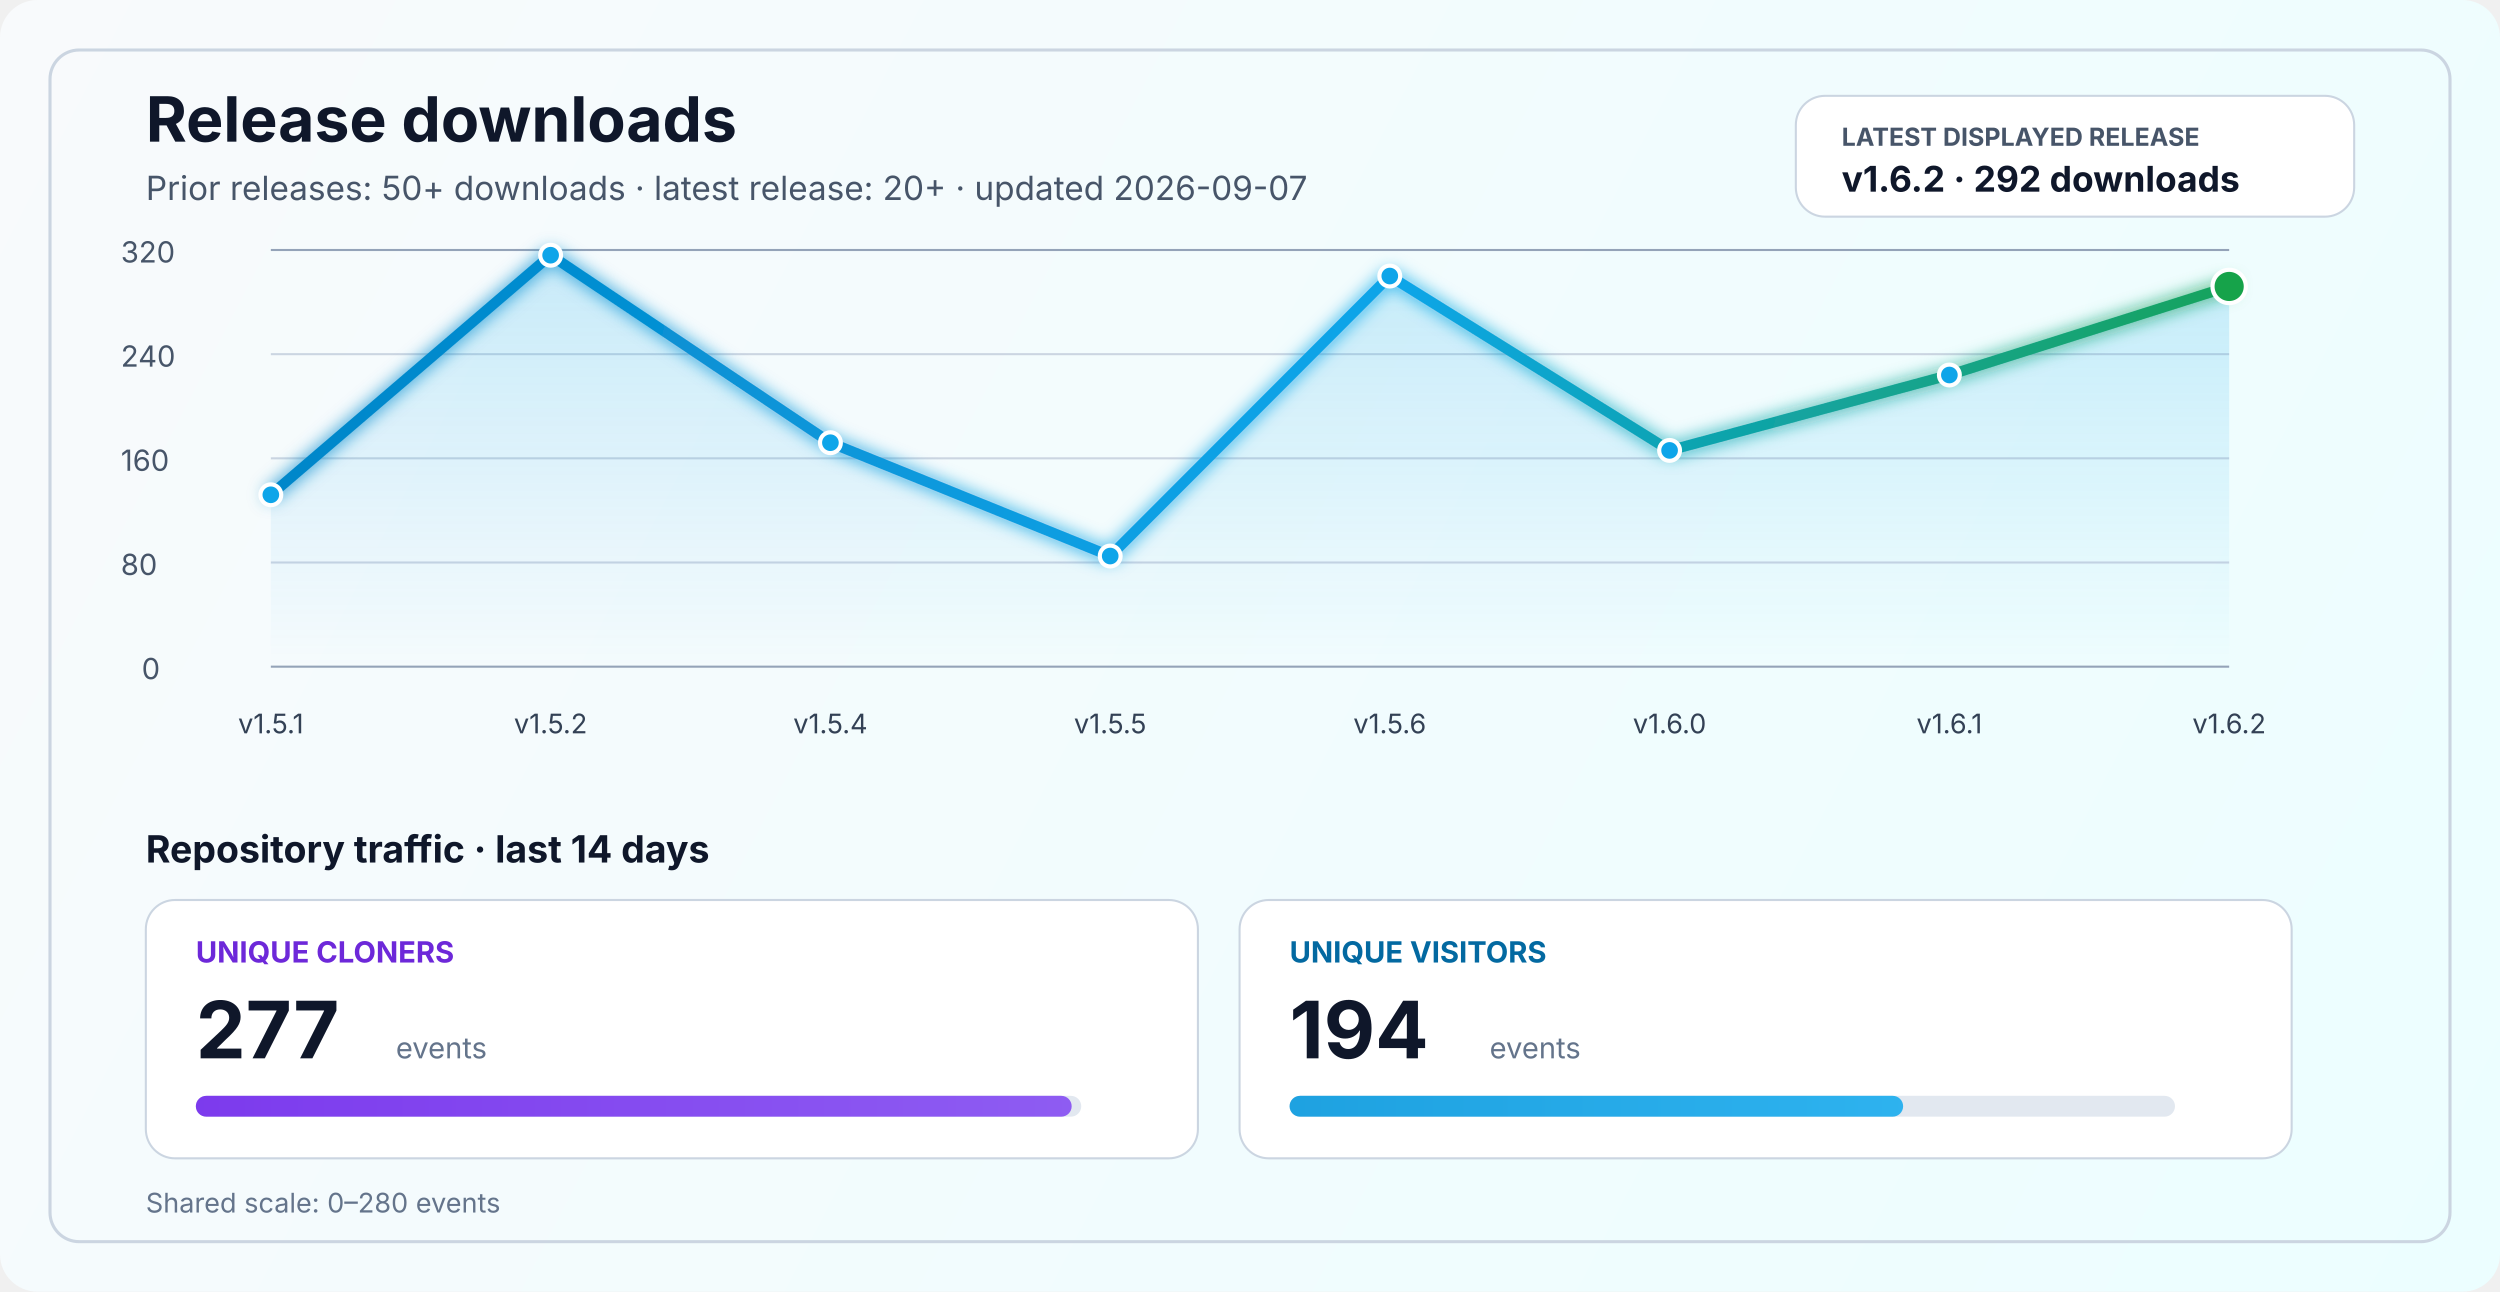
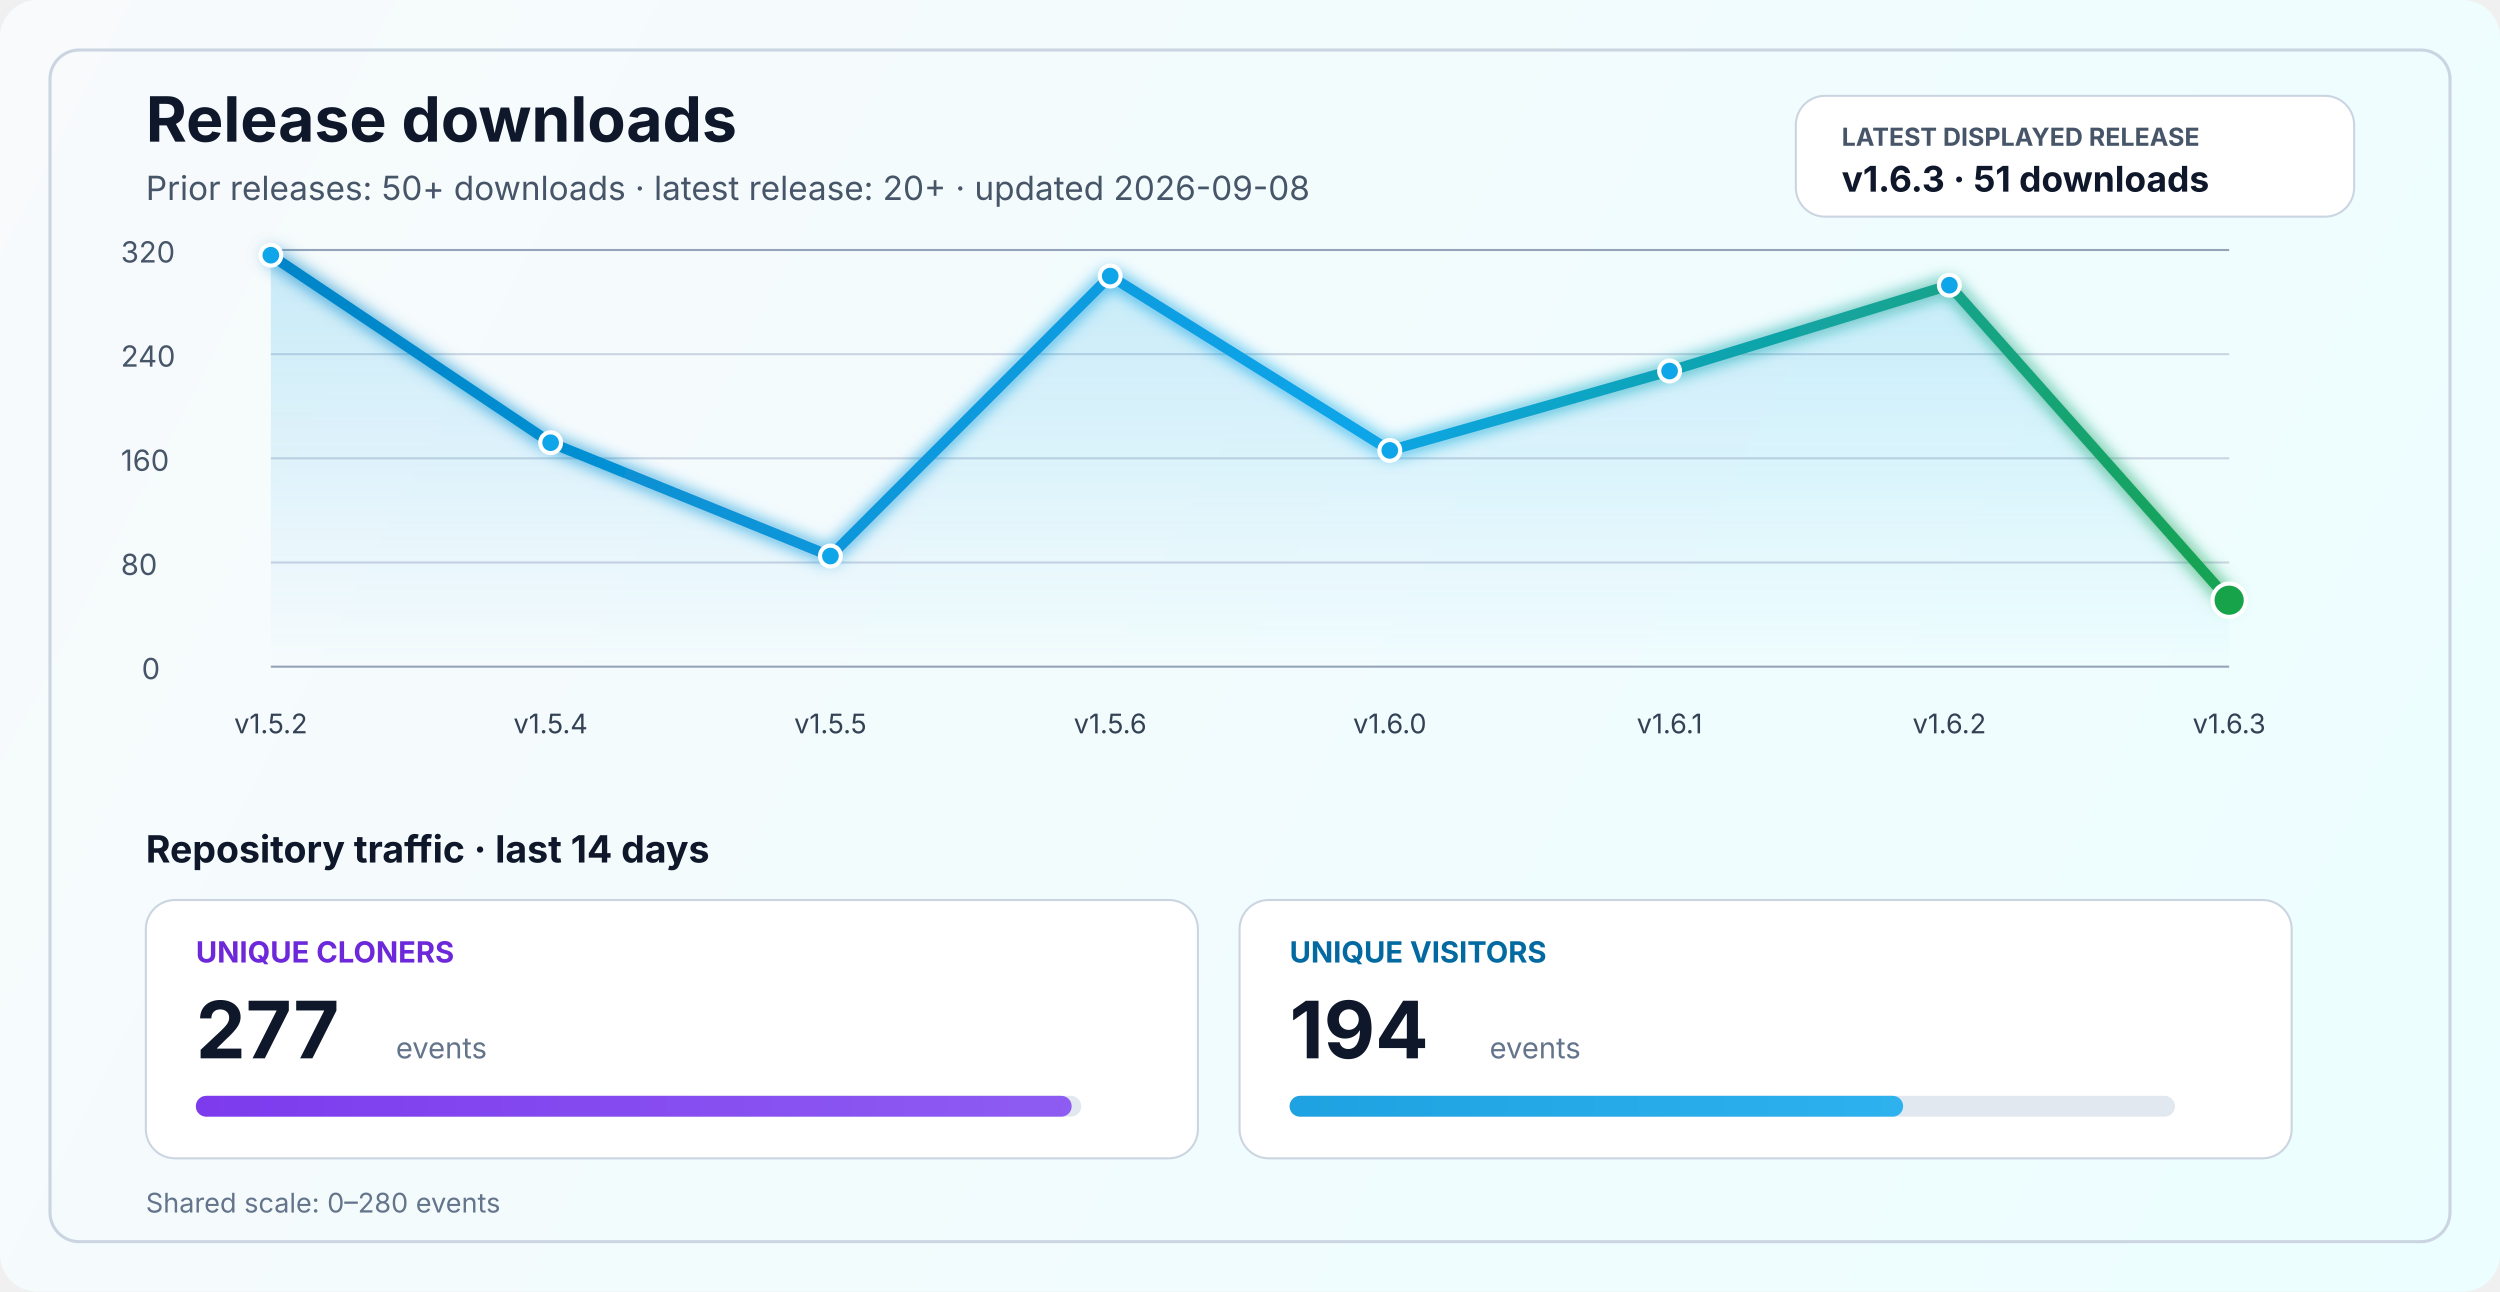
<svg xmlns="http://www.w3.org/2000/svg" width="1200" height="620" viewBox="0 0 1200 620" fill="none" role="img" aria-labelledby="title desc">
  <defs>
    <linearGradient id="bg" x1="0" y1="0" x2="1200" y2="620" gradientUnits="userSpaceOnUse">
      <stop stop-color="#F8FAFC" />
      <stop offset="1" stop-color="#ECFEFF" />
    </linearGradient>
    <linearGradient id="line" x1="130" y1="86" x2="1070" y2="340" gradientUnits="userSpaceOnUse">
      <stop stop-color="#0284C7" />
      <stop offset="0.55" stop-color="#0EA5E9" />
      <stop offset="1" stop-color="#16A34A" />
    </linearGradient>
    <linearGradient id="area" x1="0" y1="120" x2="0" y2="320" gradientUnits="userSpaceOnUse">
      <stop stop-color="#0EA5E9" stop-opacity="0.20" />
      <stop offset="1" stop-color="#0EA5E9" stop-opacity="0" />
    </linearGradient>
    <linearGradient id="cloneFill" x1="86" y1="450" x2="1110" y2="450" gradientUnits="userSpaceOnUse">
      <stop stop-color="#7C3AED" />
      <stop offset="1" stop-color="#A78BFA" />
    </linearGradient>
    <linearGradient id="viewFill" x1="86" y1="482" x2="1110" y2="482" gradientUnits="userSpaceOnUse">
      <stop stop-color="#0284C7" />
      <stop offset="1" stop-color="#38BDF8" />
    </linearGradient>
    <filter id="glow" x="-50%" y="-50%" width="200%" height="200%">
      <feGaussianBlur stdDeviation="4" result="blur" />
      <feMerge>
        <feMergeNode in="blur" />
        <feMergeNode in="SourceGraphic" />
      </feMerge>
    </filter>
  </defs>
  <rect width="1200" height="620" rx="18" fill="url(#bg)" />
  <rect x="24" y="24" width="1152" height="572" rx="14" stroke="#CBD5E1" stroke-width="1.5" />
  <text x="70" y="68" fill="#0F172A" font-size="30" font-family="SF Pro Display, -apple-system, BlinkMacSystemFont, Segoe UI, sans-serif" font-weight="700">Release downloads</text>
-   <text x="70" y="96" fill="#475569" font-size="16" font-family="SF Pro Text, -apple-system, BlinkMacSystemFont, Segoe UI, sans-serif">Prior releases: 50+ downloads · latest release: 20+ · updated 2026-09-07</text>
+   <text x="70" y="96" fill="#475569" font-size="16" font-family="SF Pro Text, -apple-system, BlinkMacSystemFont, Segoe UI, sans-serif">Prior releases: 50+ downloads · latest release: 20+ · updated 2026-09-08</text>
  <rect x="862" y="46" width="268" height="58" rx="14" fill="#FFFFFF" stroke="#CBD5E1" stroke-width="1" />
  <text x="884" y="70" fill="#475569" font-size="12" font-family="SF Pro Text, -apple-system, BlinkMacSystemFont, Segoe UI, sans-serif" font-weight="700">LATEST DISPLAYED RELEASE</text>
-   <text x="884" y="92" fill="#0F172A" font-size="17" font-family="SF Pro Text, -apple-system, BlinkMacSystemFont, Segoe UI, sans-serif" font-weight="700">v1.6.2 · 292 downloads</text>
+   <text x="884" y="92" fill="#0F172A" font-size="17" font-family="SF Pro Text, -apple-system, BlinkMacSystemFont, Segoe UI, sans-serif" font-weight="700">v1.6.3 · 51 downloads</text>
  <line x1="130" y1="320.0" x2="1070" y2="320.0" stroke="#94A3B8" stroke-width="1" />
  <line x1="130" y1="270.0" x2="1070" y2="270.0" stroke="#CBD5E1" stroke-width="1" />
  <line x1="130" y1="220.0" x2="1070" y2="220.0" stroke="#CBD5E1" stroke-width="1" />
  <line x1="130" y1="170.0" x2="1070" y2="170.0" stroke="#CBD5E1" stroke-width="1" />
  <line x1="130" y1="120.0" x2="1070" y2="120.0" stroke="#94A3B8" stroke-width="1" />
  <text x="68" y="326.0" fill="#475569" font-size="14" font-family="SF Pro Text, -apple-system, BlinkMacSystemFont, Segoe UI, sans-serif">0</text>
  <text x="58" y="276.0" fill="#475569" font-size="14" font-family="SF Pro Text, -apple-system, BlinkMacSystemFont, Segoe UI, sans-serif">80</text>
  <text x="58" y="226.0" fill="#475569" font-size="14" font-family="SF Pro Text, -apple-system, BlinkMacSystemFont, Segoe UI, sans-serif">160</text>
  <text x="58" y="176.0" fill="#475569" font-size="14" font-family="SF Pro Text, -apple-system, BlinkMacSystemFont, Segoe UI, sans-serif">240</text>
  <text x="58" y="126.0" fill="#475569" font-size="14" font-family="SF Pro Text, -apple-system, BlinkMacSystemFont, Segoe UI, sans-serif">320</text>
-   <path d="M 130.0 237.5 L 264.3 122.5 L 398.6 212.5 L 532.9 266.9 L 667.1 132.5 L 801.4 216.2 L 935.7 180.0 L 1070.0 137.5 L 1070 320 L 130 320 Z" fill="url(#area)" />
-   <polyline points="130.0,237.5 264.3,122.5 398.6,212.5 532.9,266.9 667.1,132.5 801.4,216.2 935.7,180.0 1070.0,137.5" fill="none" stroke="url(#line)" stroke-width="5" stroke-linecap="round" stroke-linejoin="round" filter="url(#glow)" />
-   <circle cx="130.0" cy="237.5" r="5" fill="#0EA5E9" stroke="#FFFFFF" stroke-width="2" />
-   <circle cx="264.3" cy="122.5" r="5" fill="#0EA5E9" stroke="#FFFFFF" stroke-width="2" />
-   <circle cx="398.6" cy="212.5" r="5" fill="#0EA5E9" stroke="#FFFFFF" stroke-width="2" />
-   <circle cx="532.9" cy="266.9" r="5" fill="#0EA5E9" stroke="#FFFFFF" stroke-width="2" />
-   <circle cx="667.1" cy="132.5" r="5" fill="#0EA5E9" stroke="#FFFFFF" stroke-width="2" />
-   <circle cx="801.4" cy="216.2" r="5" fill="#0EA5E9" stroke="#FFFFFF" stroke-width="2" />
-   <circle cx="935.7" cy="180.0" r="5" fill="#0EA5E9" stroke="#FFFFFF" stroke-width="2" />
-   <circle cx="1070.0" cy="137.5" r="8" fill="#16A34A" stroke="#FFFFFF" stroke-width="2" />
-   <text x="130.0" y="352" text-anchor="middle" fill="#334155" font-size="13" font-family="SF Pro Text, -apple-system, BlinkMacSystemFont, Segoe UI, sans-serif">v1.5.1</text>
-   <text x="264.3" y="352" text-anchor="middle" fill="#334155" font-size="13" font-family="SF Pro Text, -apple-system, BlinkMacSystemFont, Segoe UI, sans-serif">v1.5.2</text>
-   <text x="398.6" y="352" text-anchor="middle" fill="#334155" font-size="13" font-family="SF Pro Text, -apple-system, BlinkMacSystemFont, Segoe UI, sans-serif">v1.5.4</text>
-   <text x="532.9" y="352" text-anchor="middle" fill="#334155" font-size="13" font-family="SF Pro Text, -apple-system, BlinkMacSystemFont, Segoe UI, sans-serif">v1.5.5</text>
-   <text x="667.1" y="352" text-anchor="middle" fill="#334155" font-size="13" font-family="SF Pro Text, -apple-system, BlinkMacSystemFont, Segoe UI, sans-serif">v1.5.6</text>
-   <text x="801.4" y="352" text-anchor="middle" fill="#334155" font-size="13" font-family="SF Pro Text, -apple-system, BlinkMacSystemFont, Segoe UI, sans-serif">v1.6.0</text>
-   <text x="935.7" y="352" text-anchor="middle" fill="#334155" font-size="13" font-family="SF Pro Text, -apple-system, BlinkMacSystemFont, Segoe UI, sans-serif">v1.6.1</text>
-   <text x="1070.0" y="352" text-anchor="middle" fill="#334155" font-size="13" font-family="SF Pro Text, -apple-system, BlinkMacSystemFont, Segoe UI, sans-serif">v1.6.2</text>
+   <path d="M 130.0 122.5 L 264.3 212.5 L 398.6 266.9 L 532.9 132.5 L 667.1 216.2 L 801.4 178.1 L 935.7 136.9 L 1070.0 288.1 L 1070 320 L 130 320 Z" fill="url(#area)" />
+   <polyline points="130.0,122.5 264.3,212.5 398.6,266.9 532.9,132.5 667.1,216.2 801.4,178.1 935.7,136.9 1070.0,288.1" fill="none" stroke="url(#line)" stroke-width="5" stroke-linecap="round" stroke-linejoin="round" filter="url(#glow)" />
+   <circle cx="130.0" cy="122.5" r="5" fill="#0EA5E9" stroke="#FFFFFF" stroke-width="2" />
+   <circle cx="264.3" cy="212.5" r="5" fill="#0EA5E9" stroke="#FFFFFF" stroke-width="2" />
+   <circle cx="398.6" cy="266.9" r="5" fill="#0EA5E9" stroke="#FFFFFF" stroke-width="2" />
+   <circle cx="532.9" cy="132.5" r="5" fill="#0EA5E9" stroke="#FFFFFF" stroke-width="2" />
+   <circle cx="667.1" cy="216.2" r="5" fill="#0EA5E9" stroke="#FFFFFF" stroke-width="2" />
+   <circle cx="801.4" cy="178.1" r="5" fill="#0EA5E9" stroke="#FFFFFF" stroke-width="2" />
+   <circle cx="935.7" cy="136.9" r="5" fill="#0EA5E9" stroke="#FFFFFF" stroke-width="2" />
+   <circle cx="1070.0" cy="288.1" r="8" fill="#16A34A" stroke="#FFFFFF" stroke-width="2" />
+   <text x="130.0" y="352" text-anchor="middle" fill="#334155" font-size="13" font-family="SF Pro Text, -apple-system, BlinkMacSystemFont, Segoe UI, sans-serif">v1.5.2</text>
+   <text x="264.3" y="352" text-anchor="middle" fill="#334155" font-size="13" font-family="SF Pro Text, -apple-system, BlinkMacSystemFont, Segoe UI, sans-serif">v1.5.4</text>
+   <text x="398.6" y="352" text-anchor="middle" fill="#334155" font-size="13" font-family="SF Pro Text, -apple-system, BlinkMacSystemFont, Segoe UI, sans-serif">v1.5.5</text>
+   <text x="532.9" y="352" text-anchor="middle" fill="#334155" font-size="13" font-family="SF Pro Text, -apple-system, BlinkMacSystemFont, Segoe UI, sans-serif">v1.5.6</text>
+   <text x="667.1" y="352" text-anchor="middle" fill="#334155" font-size="13" font-family="SF Pro Text, -apple-system, BlinkMacSystemFont, Segoe UI, sans-serif">v1.6.0</text>
+   <text x="801.4" y="352" text-anchor="middle" fill="#334155" font-size="13" font-family="SF Pro Text, -apple-system, BlinkMacSystemFont, Segoe UI, sans-serif">v1.6.1</text>
+   <text x="935.7" y="352" text-anchor="middle" fill="#334155" font-size="13" font-family="SF Pro Text, -apple-system, BlinkMacSystemFont, Segoe UI, sans-serif">v1.6.2</text>
+   <text x="1070.0" y="352" text-anchor="middle" fill="#334155" font-size="13" font-family="SF Pro Text, -apple-system, BlinkMacSystemFont, Segoe UI, sans-serif">v1.6.3</text>
  <text x="70" y="414" fill="#0F172A" font-size="18" font-family="SF Pro Text, -apple-system, BlinkMacSystemFont, Segoe UI, sans-serif" font-weight="700">Repository traffic · last 14 days</text>
  <rect x="70" y="432" width="505" height="124" rx="14" fill="#FFFFFF" stroke="#CBD5E1" stroke-width="1" />
  <text x="94" y="462" fill="#6D28D9" font-size="14" font-family="SF Pro Text, -apple-system, BlinkMacSystemFont, Segoe UI, sans-serif" font-weight="700">UNIQUE CLONERS</text>
  <text x="94" y="508" fill="#0F172A" font-size="38" font-family="SF Pro Display, -apple-system, BlinkMacSystemFont, Segoe UI, sans-serif" font-weight="700">277</text>
  <text x="190" y="508" fill="#64748B" font-size="14" font-family="SF Pro Text, -apple-system, BlinkMacSystemFont, Segoe UI, sans-serif">events</text>
  <rect x="94" y="526" width="425" height="10" rx="5" fill="#E2E8F0" />
  <rect x="94" y="526" width="420.4" height="10" rx="5" fill="url(#cloneFill)" />
  <rect x="595" y="432" width="505" height="124" rx="14" fill="#FFFFFF" stroke="#CBD5E1" stroke-width="1" />
  <text x="619" y="462" fill="#0369A1" font-size="14" font-family="SF Pro Text, -apple-system, BlinkMacSystemFont, Segoe UI, sans-serif" font-weight="700">UNIQUE VISITORS</text>
  <text x="619" y="508" fill="#0F172A" font-size="38" font-family="SF Pro Display, -apple-system, BlinkMacSystemFont, Segoe UI, sans-serif" font-weight="700">194</text>
  <text x="715" y="508" fill="#64748B" font-size="14" font-family="SF Pro Text, -apple-system, BlinkMacSystemFont, Segoe UI, sans-serif">events</text>
  <rect x="619" y="526" width="425" height="10" rx="5" fill="#E2E8F0" />
  <rect x="619" y="526" width="294.5" height="10" rx="5" fill="url(#viewFill)" />
  <text x="70" y="582" fill="#64748B" font-size="13" font-family="SF Pro Text, -apple-system, BlinkMacSystemFont, Segoe UI, sans-serif">Shared scale: 0–280 events</text>
</svg>
